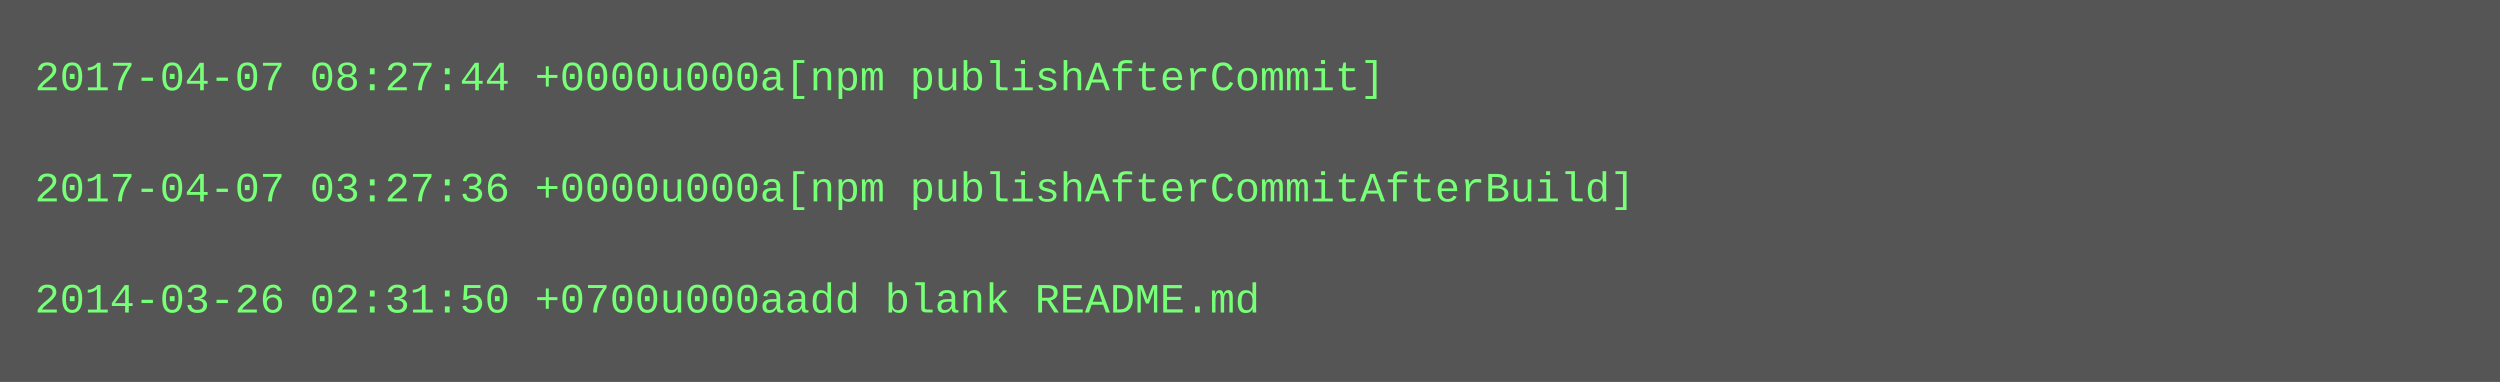
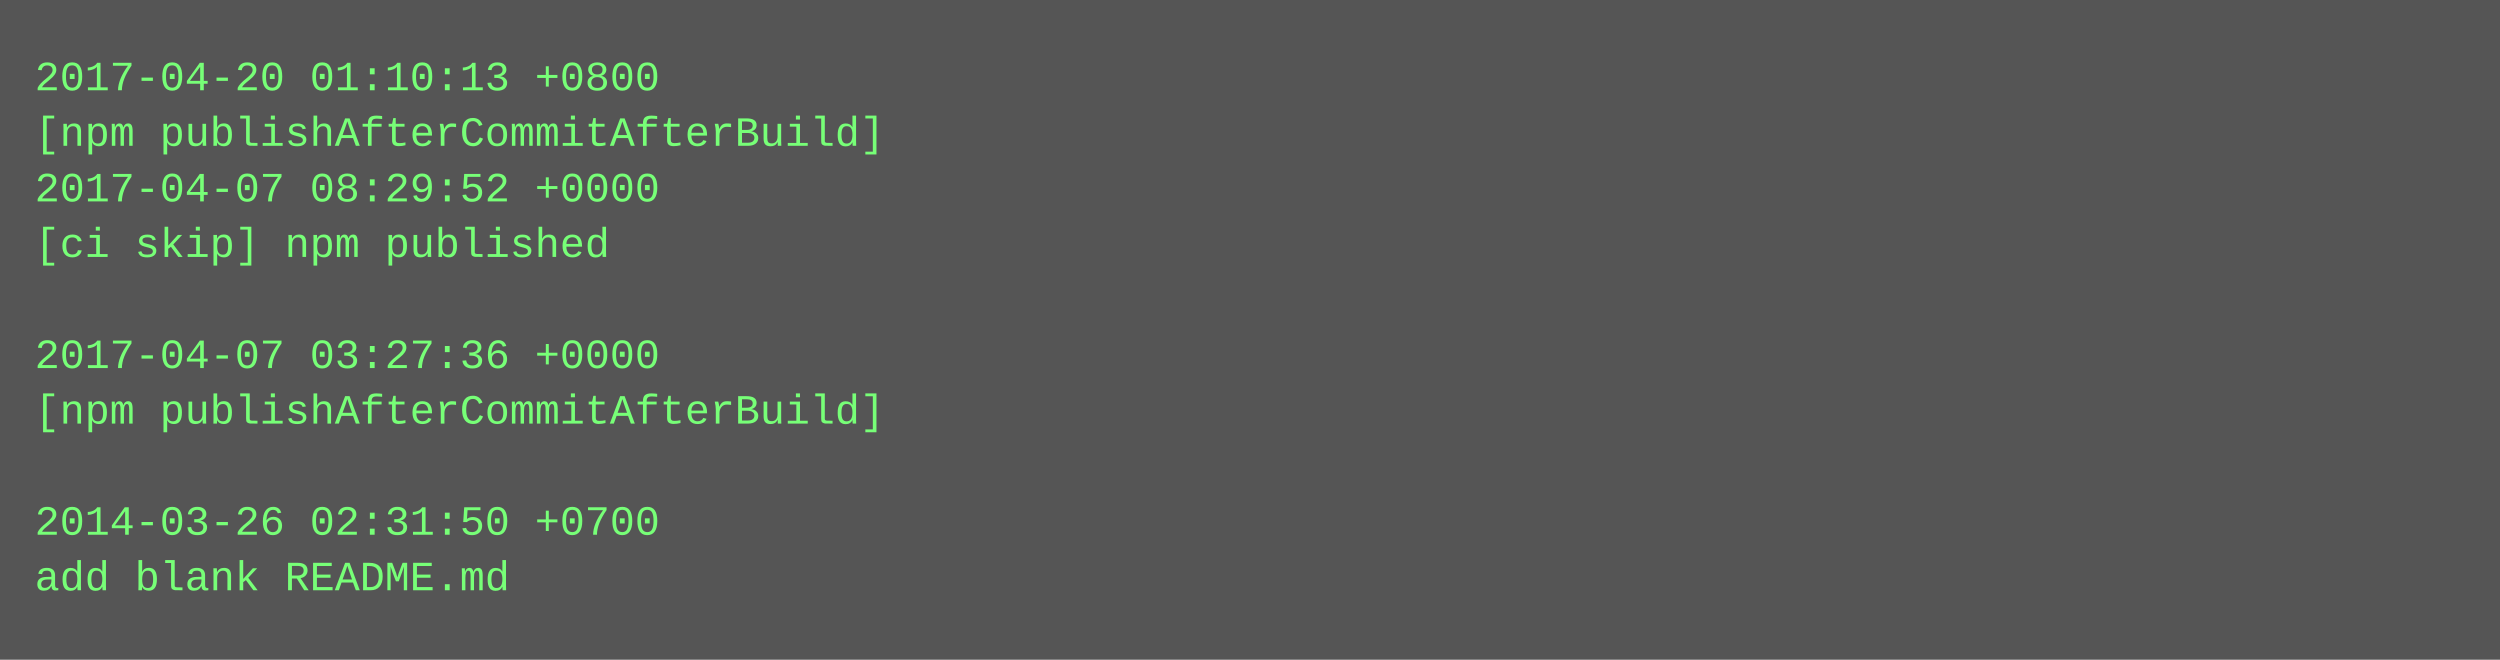
- <svg xmlns="http://www.w3.org/2000/svg" height="110" width="720">
-   <rect height="110" fill="#555" width="720" />
+ <svg xmlns="http://www.w3.org/2000/svg" height="190" width="720">
+   <rect height="190" fill="#555" width="720" />
  <text fill="#7f7" font-family="Courier New" font-size="12" xml:space="preserve">
-     <tspan x="10" y="26">2017-04-07 08:27:44 +0000u000a[npm publishAfterCommit]</tspan>
-     <tspan x="10" y="42" />
-     <tspan x="10" y="58">2017-04-07 03:27:36 +0000u000a[npm publishAfterCommitAfterBuild]</tspan>
-     <tspan x="10" y="74" />
-     <tspan x="10" y="90">2014-03-26 02:31:50 +0700u000aadd blank README.md</tspan>
+     <tspan x="10" y="26">2017-04-20 01:10:13 +0800</tspan>
+     <tspan x="10" y="42">[npm publishAfterCommitAfterBuild]</tspan>
+     <tspan x="10" y="58">2017-04-07 08:29:52 +0000</tspan>
+     <tspan x="10" y="74">[ci skip] npm published</tspan>
+     <tspan x="10" y="90" />
+     <tspan x="10" y="106">2017-04-07 03:27:36 +0000</tspan>
+     <tspan x="10" y="122">[npm publishAfterCommitAfterBuild]</tspan>
+     <tspan x="10" y="138" />
+     <tspan x="10" y="154">2014-03-26 02:31:50 +0700</tspan>
+     <tspan x="10" y="170">add blank README.md</tspan>
  </text>
</svg>
